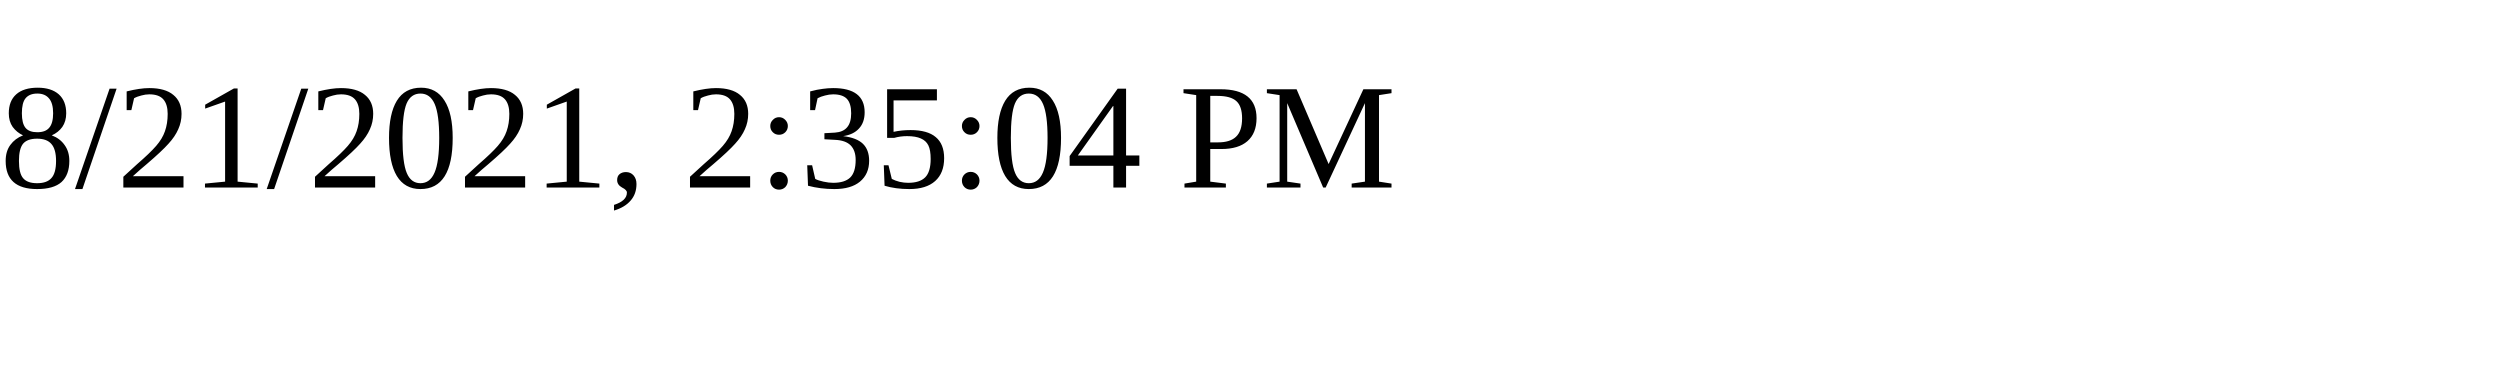
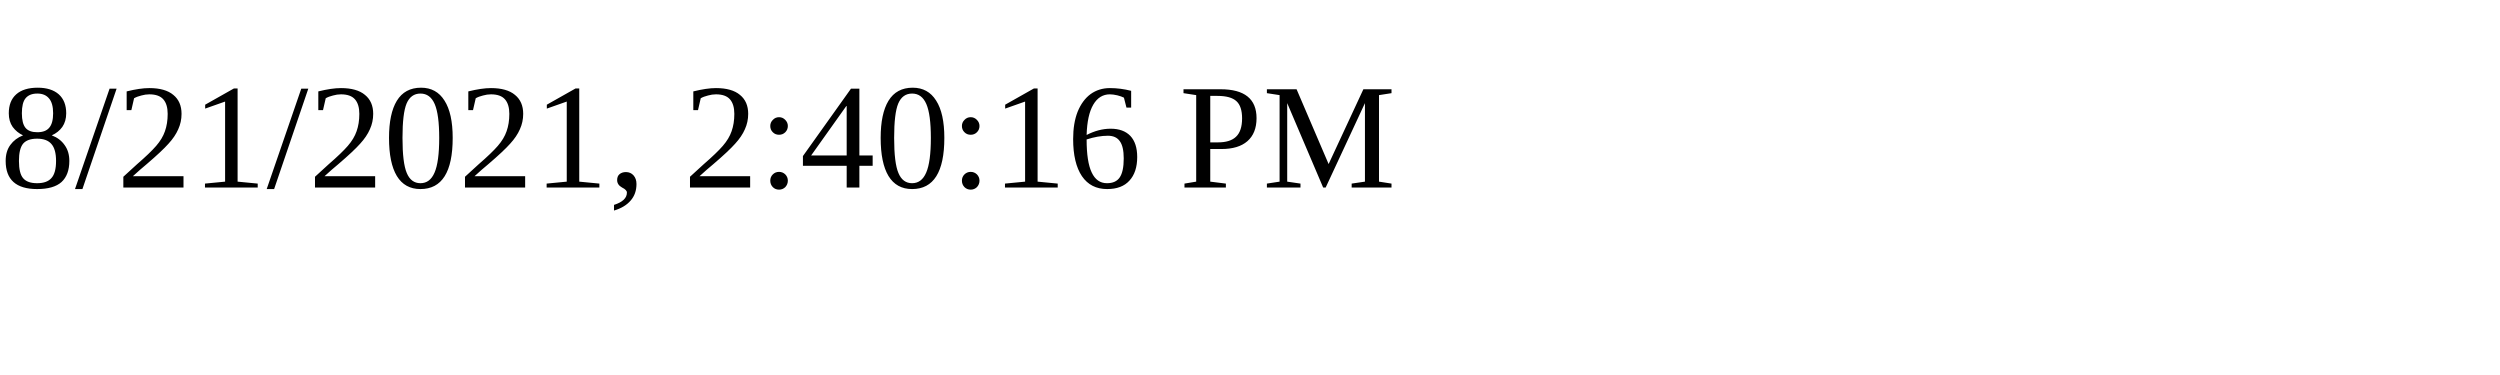
<svg xmlns="http://www.w3.org/2000/svg" height="30" width="200">
-   <text x="0" y="15">8/21/2021, 2:35:04 PM</text>
+   <text x="0" y="15">8/21/2021, 2:40:16 PM</text>
</svg>
